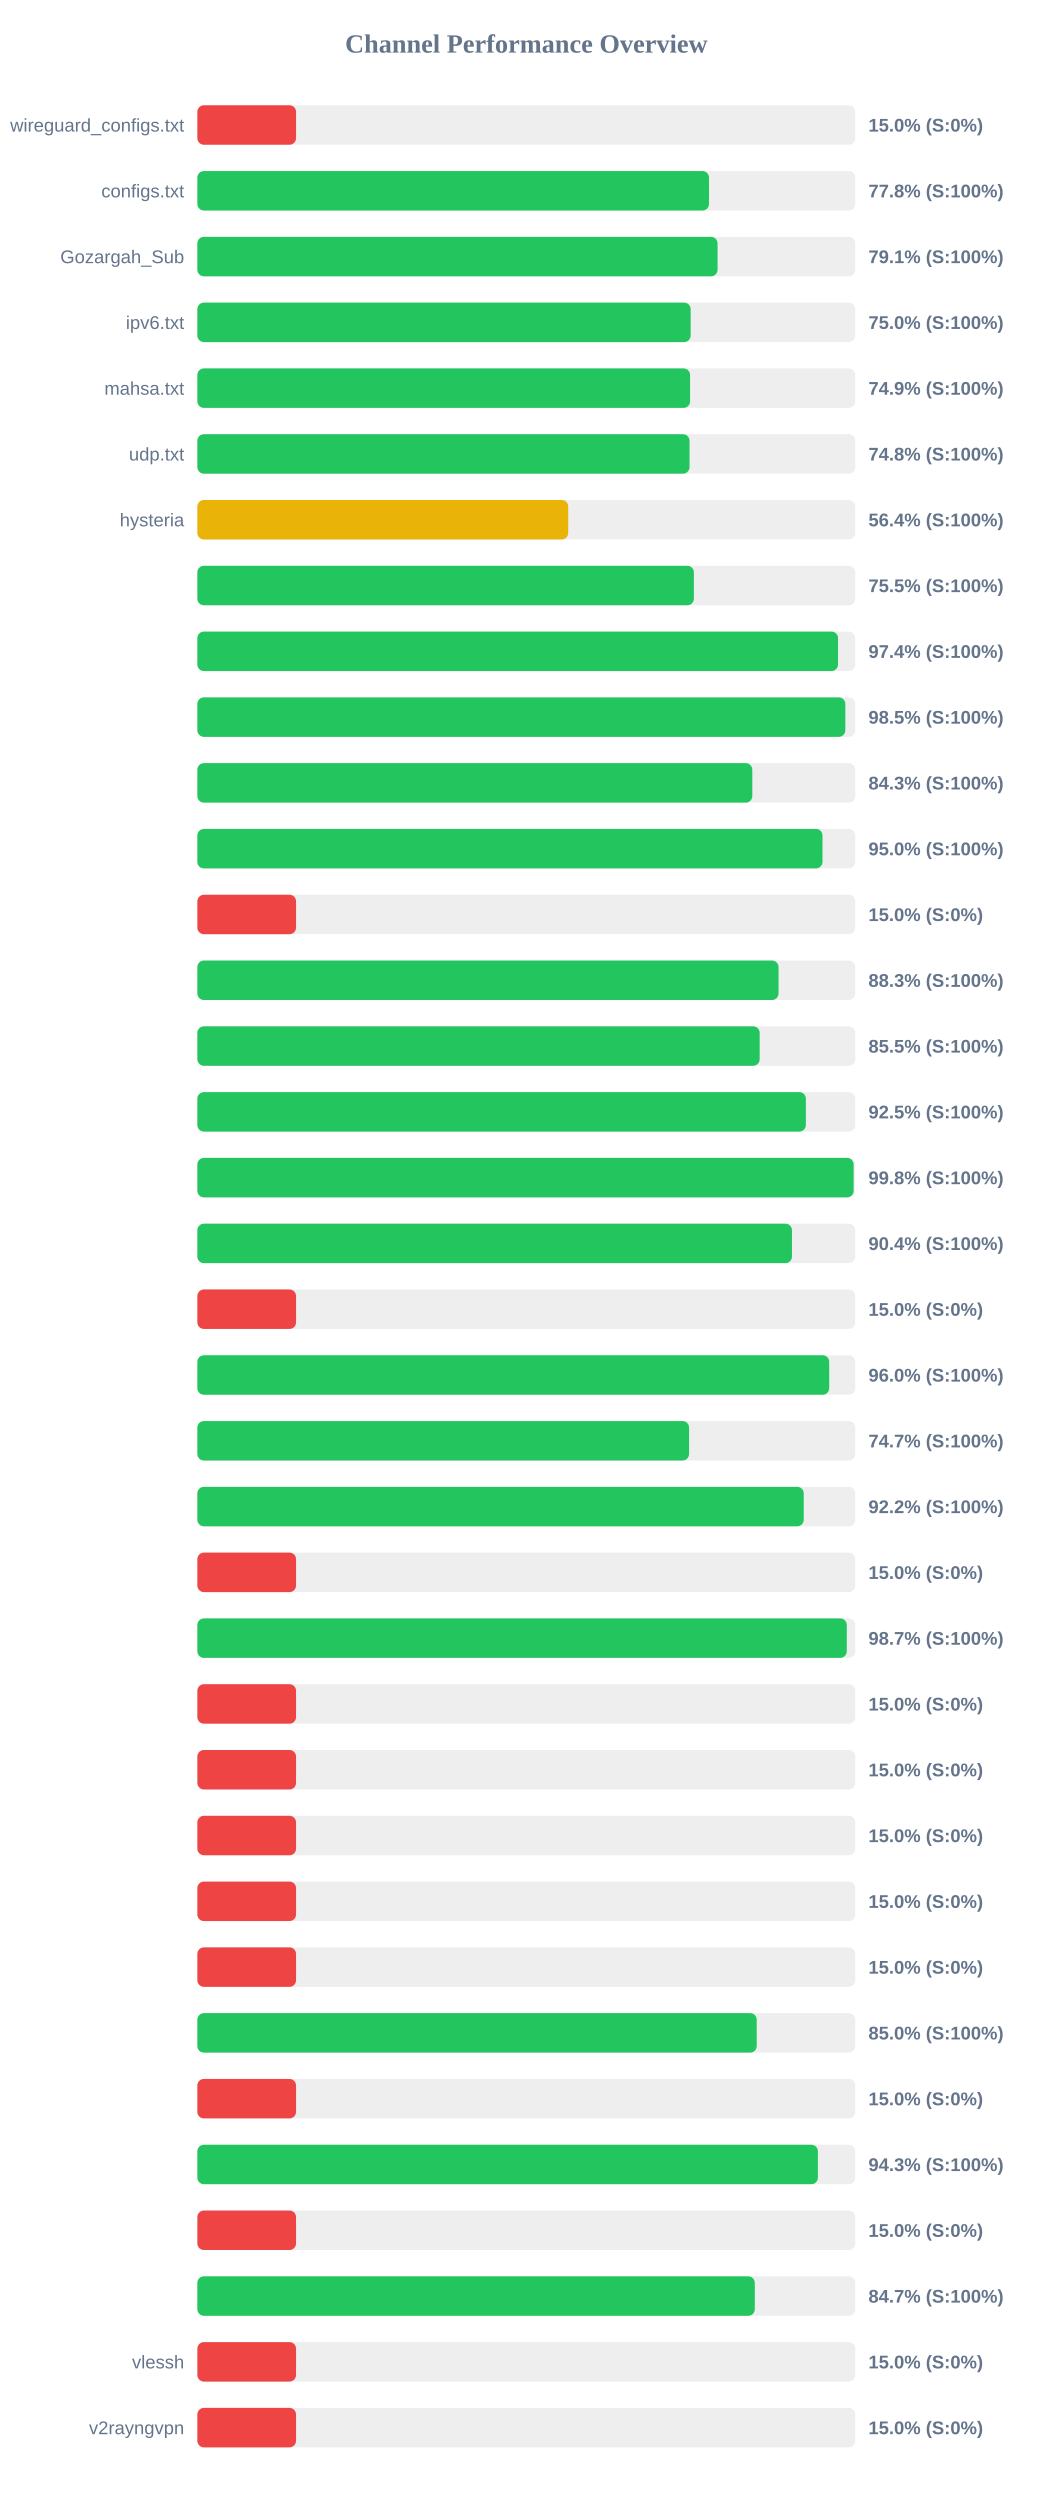
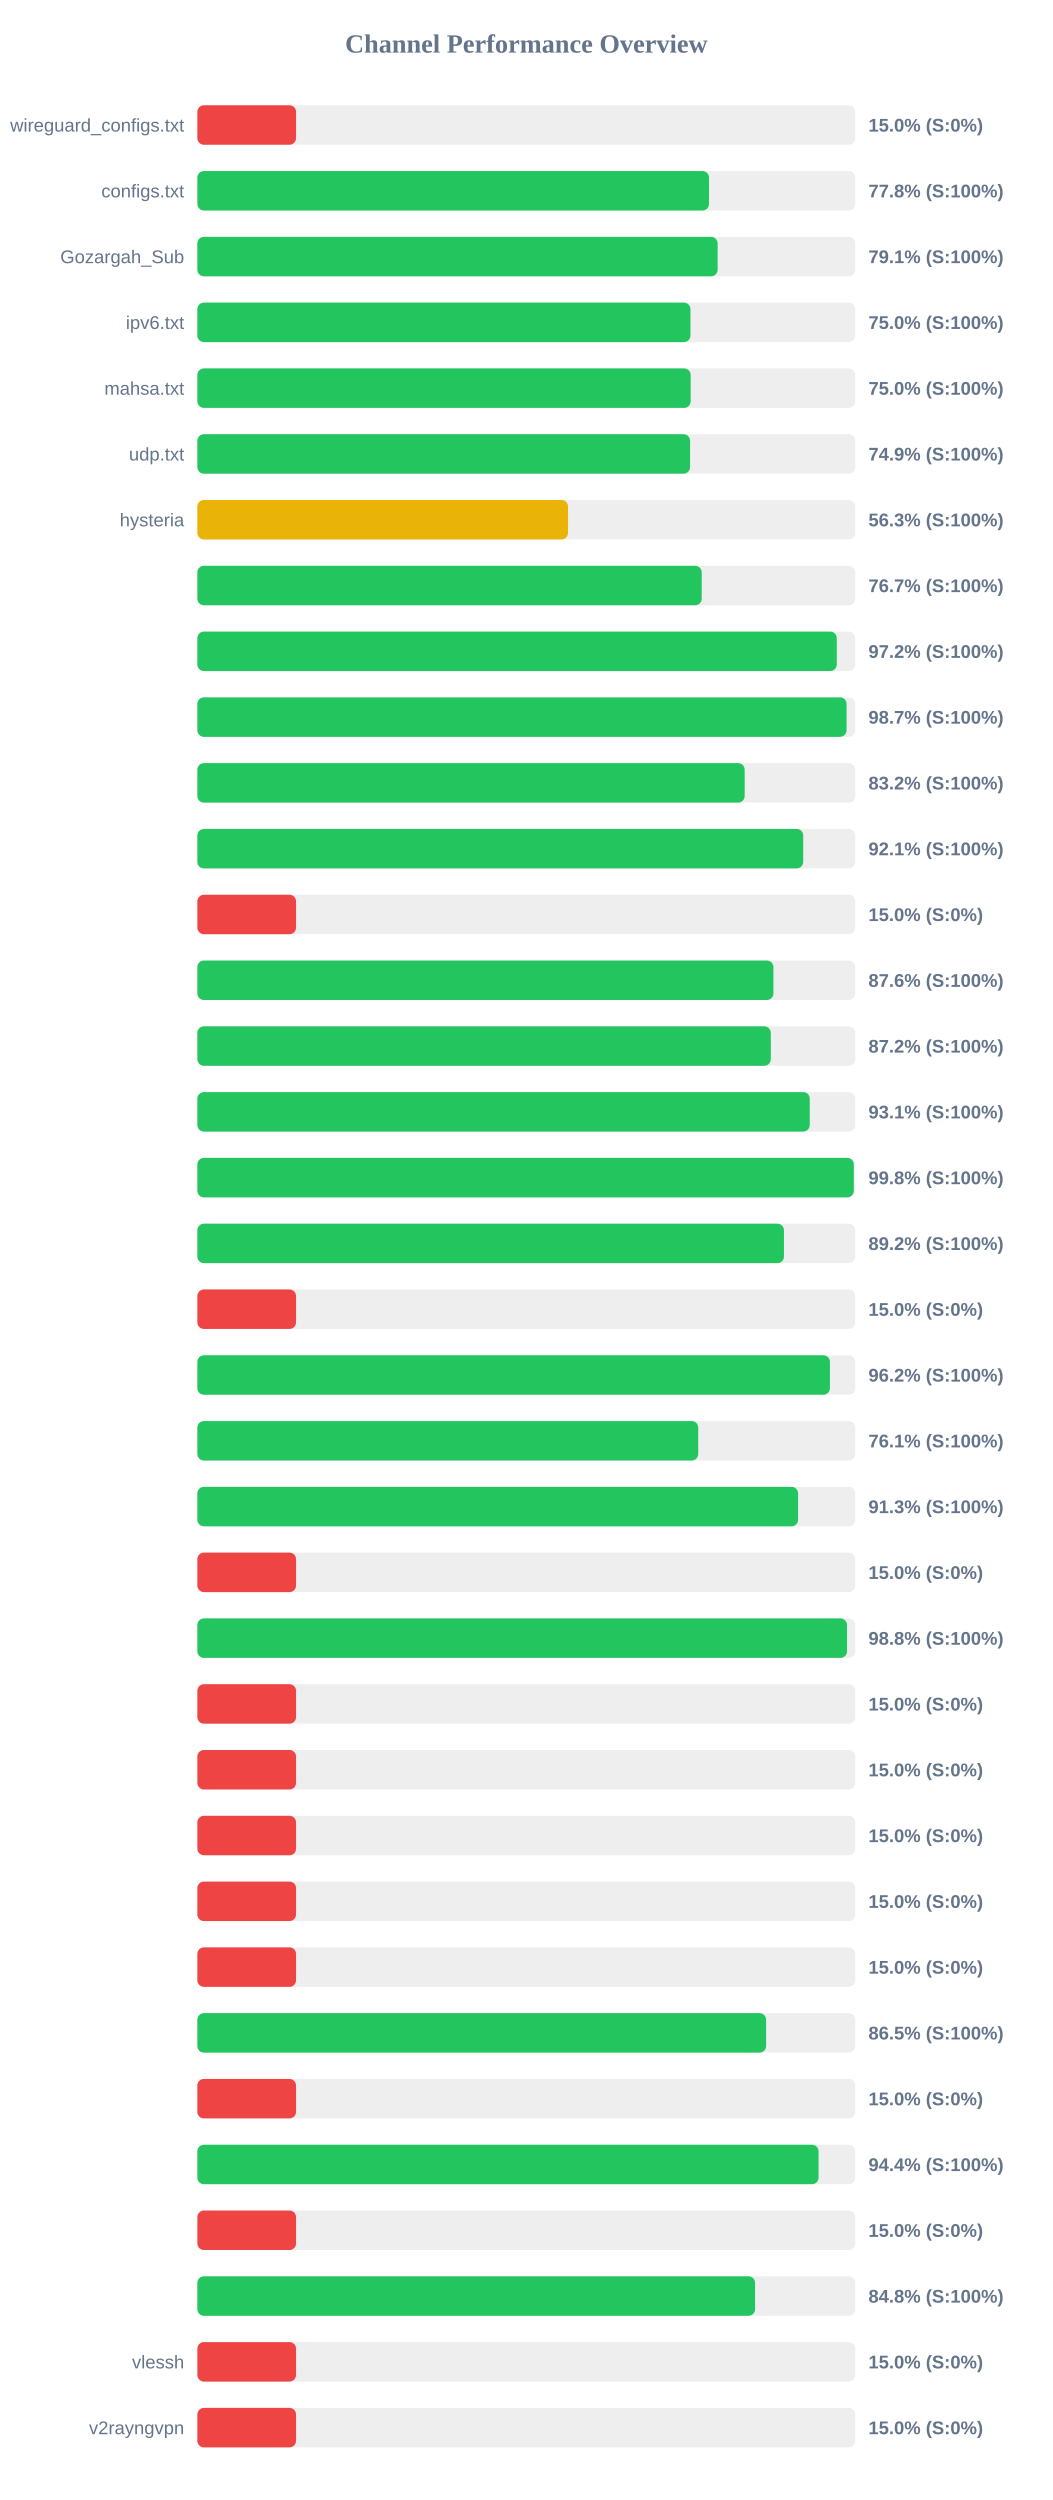
<svg xmlns="http://www.w3.org/2000/svg" width="800" height="1900" version="1.1">
  <style>
        .row { font: 14px Arial; fill: #64748b; }
        .score { font: bold 14px Arial; fill: #64748b; }
    </style>
  <text x="400" y="40" text-anchor="middle" font-size="20px" font-weight="bold" fill="#64748b">Channel Performance Overview</text>
  <rect x="150" y="80" width="500" height="30" fill="#eee" rx="5" />
  <rect x="150" y="80" width="75.0" height="30" fill="#ef4444" rx="5" />
  <text x="140" y="100" text-anchor="end" class="row">wireguard_configs.txt</text>
  <text x="660" y="100" text-anchor="start" class="score">15.0% (S:0%)</text>
  <rect x="150" y="130" width="500" height="30" fill="#eee" rx="5" />
  <rect x="150" y="130" width="388.85" height="30" fill="#22c55e" rx="5" />
  <text x="140" y="150" text-anchor="end" class="row">configs.txt</text>
  <text x="660" y="150" text-anchor="start" class="score">77.8% (S:100%)</text>
  <rect x="150" y="180" width="500" height="30" fill="#eee" rx="5" />
-   <rect x="150" y="180" width="395.35" height="30" fill="#22c55e" rx="5" />
+   <rect x="150" y="180" width="395.4" height="30" fill="#22c55e" rx="5" />
  <text x="140" y="200" text-anchor="end" class="row">Gozargah_Sub</text>
  <text x="660" y="200" text-anchor="start" class="score">79.1% (S:100%)</text>
  <rect x="150" y="230" width="500" height="30" fill="#eee" rx="5" />
-   <rect x="150" y="230" width="374.9" height="30" fill="#22c55e" rx="5" />
+   <rect x="150" y="230" width="374.75" height="30" fill="#22c55e" rx="5" />
  <text x="140" y="250" text-anchor="end" class="row">ipv6.txt</text>
  <text x="660" y="250" text-anchor="start" class="score">75.0% (S:100%)</text>
  <rect x="150" y="280" width="500" height="30" fill="#eee" rx="5" />
-   <rect x="150" y="280" width="374.45" height="30" fill="#22c55e" rx="5" />
+   <rect x="150" y="280" width="374.9" height="30" fill="#22c55e" rx="5" />
  <text x="140" y="300" text-anchor="end" class="row">mahsa.txt</text>
-   <text x="660" y="300" text-anchor="start" class="score">74.9% (S:100%)</text>
+   <text x="660" y="300" text-anchor="start" class="score">75.0% (S:100%)</text>
  <rect x="150" y="330" width="500" height="30" fill="#eee" rx="5" />
-   <rect x="150" y="330" width="374.05" height="30" fill="#22c55e" rx="5" />
+   <rect x="150" y="330" width="374.45" height="30" fill="#22c55e" rx="5" />
  <text x="140" y="350" text-anchor="end" class="row">udp.txt</text>
-   <text x="660" y="350" text-anchor="start" class="score">74.8% (S:100%)</text>
+   <text x="660" y="350" text-anchor="start" class="score">74.9% (S:100%)</text>
  <rect x="150" y="380" width="500" height="30" fill="#eee" rx="5" />
-   <rect x="150" y="380" width="281.85" height="30" fill="#eab308" rx="5" />
+   <rect x="150" y="380" width="281.7" height="30" fill="#eab308" rx="5" />
  <text x="140" y="400" text-anchor="end" class="row">hysteria</text>
-   <text x="660" y="400" text-anchor="start" class="score">56.4% (S:100%)</text>
+   <text x="660" y="400" text-anchor="start" class="score">56.3% (S:100%)</text>
  <rect x="150" y="430" width="500" height="30" fill="#eee" rx="5" />
-   <rect x="150" y="430" width="377.35" height="30" fill="#22c55e" rx="5" />
+   <rect x="150" y="430" width="383.3" height="30" fill="#22c55e" rx="5" />
  <text x="140" y="450" text-anchor="end" class="row" />
-   <text x="660" y="450" text-anchor="start" class="score">75.5% (S:100%)</text>
+   <text x="660" y="450" text-anchor="start" class="score">76.7% (S:100%)</text>
  <rect x="150" y="480" width="500" height="30" fill="#eee" rx="5" />
-   <rect x="150" y="480" width="486.9" height="30" fill="#22c55e" rx="5" />
+   <rect x="150" y="480" width="485.95" height="30" fill="#22c55e" rx="5" />
  <text x="140" y="500" text-anchor="end" class="row" />
-   <text x="660" y="500" text-anchor="start" class="score">97.4% (S:100%)</text>
+   <text x="660" y="500" text-anchor="start" class="score">97.2% (S:100%)</text>
  <rect x="150" y="530" width="500" height="30" fill="#eee" rx="5" />
-   <rect x="150" y="530" width="492.45" height="30" fill="#22c55e" rx="5" />
+   <rect x="150" y="530" width="493.4" height="30" fill="#22c55e" rx="5" />
  <text x="140" y="550" text-anchor="end" class="row" />
-   <text x="660" y="550" text-anchor="start" class="score">98.5% (S:100%)</text>
+   <text x="660" y="550" text-anchor="start" class="score">98.7% (S:100%)</text>
  <rect x="150" y="580" width="500" height="30" fill="#eee" rx="5" />
-   <rect x="150" y="580" width="421.75" height="30" fill="#22c55e" rx="5" />
+   <rect x="150" y="580" width="415.95" height="30" fill="#22c55e" rx="5" />
  <text x="140" y="600" text-anchor="end" class="row" />
-   <text x="660" y="600" text-anchor="start" class="score">84.3% (S:100%)</text>
+   <text x="660" y="600" text-anchor="start" class="score">83.2% (S:100%)</text>
  <rect x="150" y="630" width="500" height="30" fill="#eee" rx="5" />
-   <rect x="150" y="630" width="475.1" height="30" fill="#22c55e" rx="5" />
+   <rect x="150" y="630" width="460.45" height="30" fill="#22c55e" rx="5" />
  <text x="140" y="650" text-anchor="end" class="row" />
-   <text x="660" y="650" text-anchor="start" class="score">95.0% (S:100%)</text>
+   <text x="660" y="650" text-anchor="start" class="score">92.1% (S:100%)</text>
  <rect x="150" y="680" width="500" height="30" fill="#eee" rx="5" />
  <rect x="150" y="680" width="75.0" height="30" fill="#ef4444" rx="5" />
  <text x="140" y="700" text-anchor="end" class="row" />
  <text x="660" y="700" text-anchor="start" class="score">15.0% (S:0%)</text>
  <rect x="150" y="730" width="500" height="30" fill="#eee" rx="5" />
-   <rect x="150" y="730" width="441.7" height="30" fill="#22c55e" rx="5" />
+   <rect x="150" y="730" width="437.8" height="30" fill="#22c55e" rx="5" />
  <text x="140" y="750" text-anchor="end" class="row" />
-   <text x="660" y="750" text-anchor="start" class="score">88.3% (S:100%)</text>
+   <text x="660" y="750" text-anchor="start" class="score">87.6% (S:100%)</text>
  <rect x="150" y="780" width="500" height="30" fill="#eee" rx="5" />
-   <rect x="150" y="780" width="427.35" height="30" fill="#22c55e" rx="5" />
+   <rect x="150" y="780" width="435.8" height="30" fill="#22c55e" rx="5" />
  <text x="140" y="800" text-anchor="end" class="row" />
-   <text x="660" y="800" text-anchor="start" class="score">85.5% (S:100%)</text>
+   <text x="660" y="800" text-anchor="start" class="score">87.2% (S:100%)</text>
  <rect x="150" y="830" width="500" height="30" fill="#eee" rx="5" />
-   <rect x="150" y="830" width="462.45" height="30" fill="#22c55e" rx="5" />
+   <rect x="150" y="830" width="465.4" height="30" fill="#22c55e" rx="5" />
  <text x="140" y="850" text-anchor="end" class="row" />
-   <text x="660" y="850" text-anchor="start" class="score">92.5% (S:100%)</text>
+   <text x="660" y="850" text-anchor="start" class="score">93.1% (S:100%)</text>
  <rect x="150" y="880" width="500" height="30" fill="#eee" rx="5" />
-   <rect x="150" y="880" width="498.75" height="30" fill="#22c55e" rx="5" />
+   <rect x="150" y="880" width="498.9" height="30" fill="#22c55e" rx="5" />
  <text x="140" y="900" text-anchor="end" class="row" />
  <text x="660" y="900" text-anchor="start" class="score">99.8% (S:100%)</text>
  <rect x="150" y="930" width="500" height="30" fill="#eee" rx="5" />
-   <rect x="150" y="930" width="451.9" height="30" fill="#22c55e" rx="5" />
+   <rect x="150" y="930" width="445.8" height="30" fill="#22c55e" rx="5" />
  <text x="140" y="950" text-anchor="end" class="row" />
-   <text x="660" y="950" text-anchor="start" class="score">90.4% (S:100%)</text>
+   <text x="660" y="950" text-anchor="start" class="score">89.2% (S:100%)</text>
  <rect x="150" y="980" width="500" height="30" fill="#eee" rx="5" />
  <rect x="150" y="980" width="75.0" height="30" fill="#ef4444" rx="5" />
  <text x="140" y="1000" text-anchor="end" class="row" />
  <text x="660" y="1000" text-anchor="start" class="score">15.0% (S:0%)</text>
  <rect x="150" y="1030" width="500" height="30" fill="#eee" rx="5" />
-   <rect x="150" y="1030" width="480.2" height="30" fill="#22c55e" rx="5" />
+   <rect x="150" y="1030" width="480.75" height="30" fill="#22c55e" rx="5" />
  <text x="140" y="1050" text-anchor="end" class="row" />
-   <text x="660" y="1050" text-anchor="start" class="score">96.0% (S:100%)</text>
+   <text x="660" y="1050" text-anchor="start" class="score">96.2% (S:100%)</text>
  <rect x="150" y="1080" width="500" height="30" fill="#eee" rx="5" />
-   <rect x="150" y="1080" width="373.7" height="30" fill="#22c55e" rx="5" />
+   <rect x="150" y="1080" width="380.65" height="30" fill="#22c55e" rx="5" />
  <text x="140" y="1100" text-anchor="end" class="row" />
-   <text x="660" y="1100" text-anchor="start" class="score">74.7% (S:100%)</text>
+   <text x="660" y="1100" text-anchor="start" class="score">76.1% (S:100%)</text>
  <rect x="150" y="1130" width="500" height="30" fill="#eee" rx="5" />
-   <rect x="150" y="1130" width="460.85" height="30" fill="#22c55e" rx="5" />
+   <rect x="150" y="1130" width="456.55" height="30" fill="#22c55e" rx="5" />
  <text x="140" y="1150" text-anchor="end" class="row" />
-   <text x="660" y="1150" text-anchor="start" class="score">92.2% (S:100%)</text>
+   <text x="660" y="1150" text-anchor="start" class="score">91.3% (S:100%)</text>
  <rect x="150" y="1180" width="500" height="30" fill="#eee" rx="5" />
  <rect x="150" y="1180" width="75.0" height="30" fill="#ef4444" rx="5" />
  <text x="140" y="1200" text-anchor="end" class="row" />
  <text x="660" y="1200" text-anchor="start" class="score">15.0% (S:0%)</text>
  <rect x="150" y="1230" width="500" height="30" fill="#eee" rx="5" />
-   <rect x="150" y="1230" width="493.55" height="30" fill="#22c55e" rx="5" />
+   <rect x="150" y="1230" width="493.75" height="30" fill="#22c55e" rx="5" />
  <text x="140" y="1250" text-anchor="end" class="row" />
-   <text x="660" y="1250" text-anchor="start" class="score">98.7% (S:100%)</text>
+   <text x="660" y="1250" text-anchor="start" class="score">98.8% (S:100%)</text>
  <rect x="150" y="1280" width="500" height="30" fill="#eee" rx="5" />
  <rect x="150" y="1280" width="75.0" height="30" fill="#ef4444" rx="5" />
  <text x="140" y="1300" text-anchor="end" class="row" />
  <text x="660" y="1300" text-anchor="start" class="score">15.0% (S:0%)</text>
  <rect x="150" y="1330" width="500" height="30" fill="#eee" rx="5" />
  <rect x="150" y="1330" width="75.0" height="30" fill="#ef4444" rx="5" />
  <text x="140" y="1350" text-anchor="end" class="row" />
  <text x="660" y="1350" text-anchor="start" class="score">15.0% (S:0%)</text>
  <rect x="150" y="1380" width="500" height="30" fill="#eee" rx="5" />
  <rect x="150" y="1380" width="75.0" height="30" fill="#ef4444" rx="5" />
  <text x="140" y="1400" text-anchor="end" class="row" />
  <text x="660" y="1400" text-anchor="start" class="score">15.0% (S:0%)</text>
  <rect x="150" y="1430" width="500" height="30" fill="#eee" rx="5" />
  <rect x="150" y="1430" width="75.0" height="30" fill="#ef4444" rx="5" />
  <text x="140" y="1450" text-anchor="end" class="row" />
  <text x="660" y="1450" text-anchor="start" class="score">15.0% (S:0%)</text>
  <rect x="150" y="1480" width="500" height="30" fill="#eee" rx="5" />
  <rect x="150" y="1480" width="75.0" height="30" fill="#ef4444" rx="5" />
  <text x="140" y="1500" text-anchor="end" class="row" />
  <text x="660" y="1500" text-anchor="start" class="score">15.0% (S:0%)</text>
  <rect x="150" y="1530" width="500" height="30" fill="#eee" rx="5" />
-   <rect x="150" y="1530" width="425.1" height="30" fill="#22c55e" rx="5" />
+   <rect x="150" y="1530" width="432.25" height="30" fill="#22c55e" rx="5" />
  <text x="140" y="1550" text-anchor="end" class="row" />
-   <text x="660" y="1550" text-anchor="start" class="score">85.0% (S:100%)</text>
+   <text x="660" y="1550" text-anchor="start" class="score">86.5% (S:100%)</text>
  <rect x="150" y="1580" width="500" height="30" fill="#eee" rx="5" />
  <rect x="150" y="1580" width="75.0" height="30" fill="#ef4444" rx="5" />
  <text x="140" y="1600" text-anchor="end" class="row" />
  <text x="660" y="1600" text-anchor="start" class="score">15.0% (S:0%)</text>
  <rect x="150" y="1630" width="500" height="30" fill="#eee" rx="5" />
-   <rect x="150" y="1630" width="471.6" height="30" fill="#22c55e" rx="5" />
+   <rect x="150" y="1630" width="472.1" height="30" fill="#22c55e" rx="5" />
  <text x="140" y="1650" text-anchor="end" class="row" />
-   <text x="660" y="1650" text-anchor="start" class="score">94.3% (S:100%)</text>
+   <text x="660" y="1650" text-anchor="start" class="score">94.4% (S:100%)</text>
  <rect x="150" y="1680" width="500" height="30" fill="#eee" rx="5" />
  <rect x="150" y="1680" width="75.0" height="30" fill="#ef4444" rx="5" />
  <text x="140" y="1700" text-anchor="end" class="row" />
  <text x="660" y="1700" text-anchor="start" class="score">15.0% (S:0%)</text>
  <rect x="150" y="1730" width="500" height="30" fill="#eee" rx="5" />
-   <rect x="150" y="1730" width="423.65" height="30" fill="#22c55e" rx="5" />
+   <rect x="150" y="1730" width="423.85" height="30" fill="#22c55e" rx="5" />
  <text x="140" y="1750" text-anchor="end" class="row" />
-   <text x="660" y="1750" text-anchor="start" class="score">84.7% (S:100%)</text>
+   <text x="660" y="1750" text-anchor="start" class="score">84.8% (S:100%)</text>
  <rect x="150" y="1780" width="500" height="30" fill="#eee" rx="5" />
  <rect x="150" y="1780" width="75.0" height="30" fill="#ef4444" rx="5" />
  <text x="140" y="1800" text-anchor="end" class="row">vlessh</text>
  <text x="660" y="1800" text-anchor="start" class="score">15.0% (S:0%)</text>
  <rect x="150" y="1830" width="500" height="30" fill="#eee" rx="5" />
  <rect x="150" y="1830" width="75.0" height="30" fill="#ef4444" rx="5" />
  <text x="140" y="1850" text-anchor="end" class="row">v2rayngvpn</text>
  <text x="660" y="1850" text-anchor="start" class="score">15.0% (S:0%)</text>
</svg>
